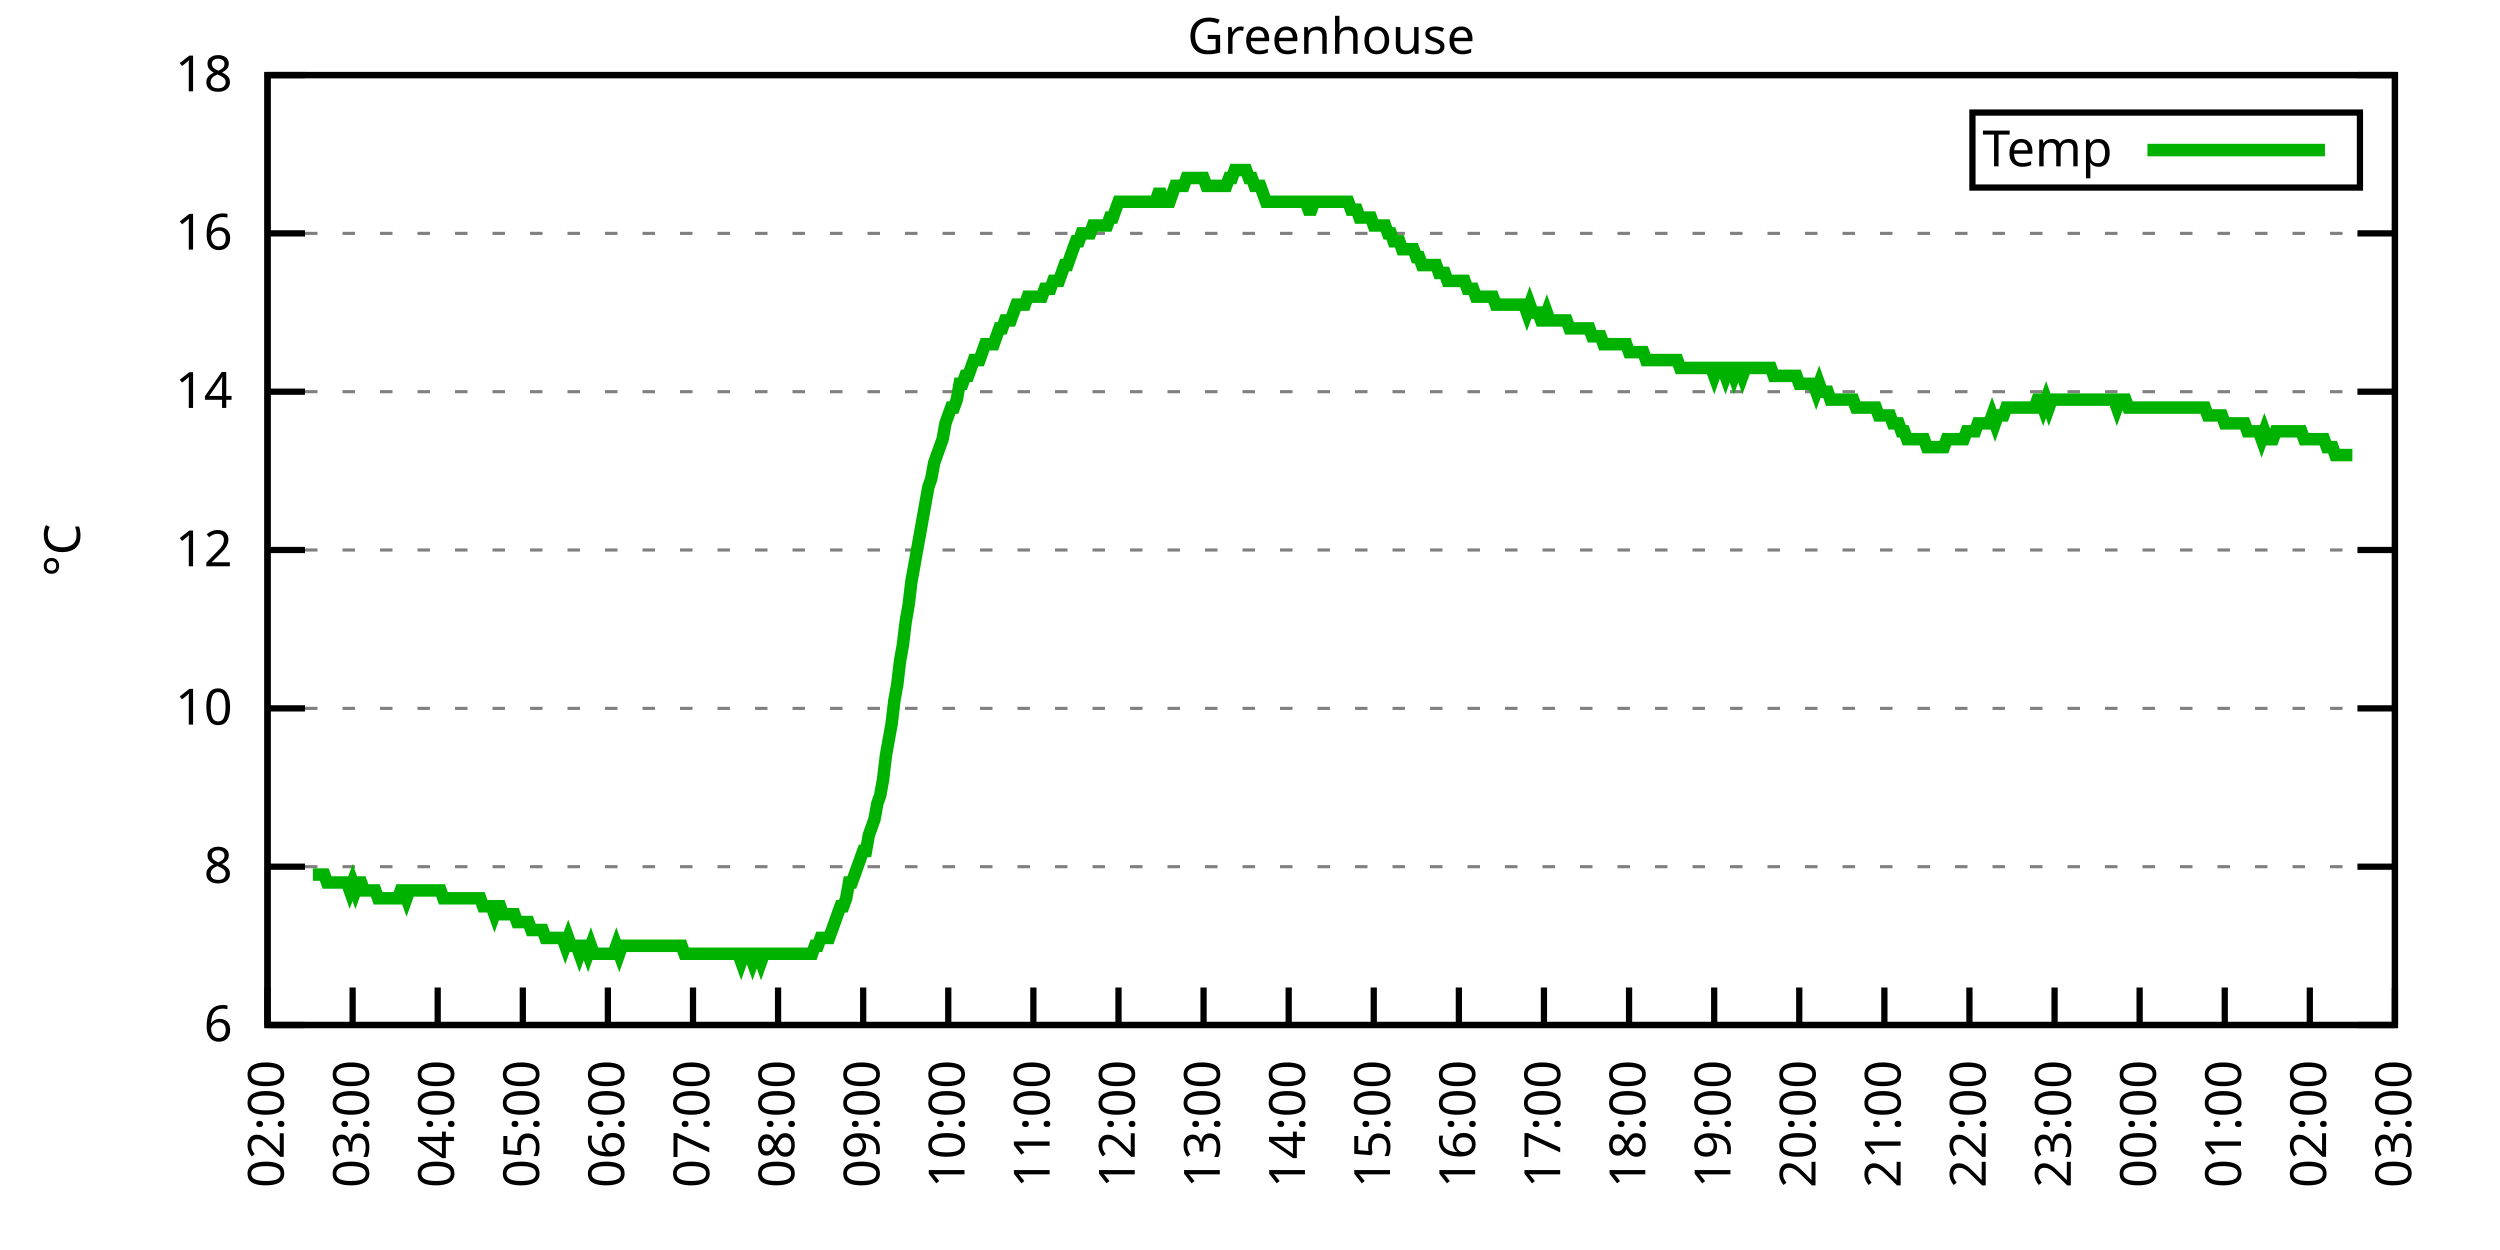
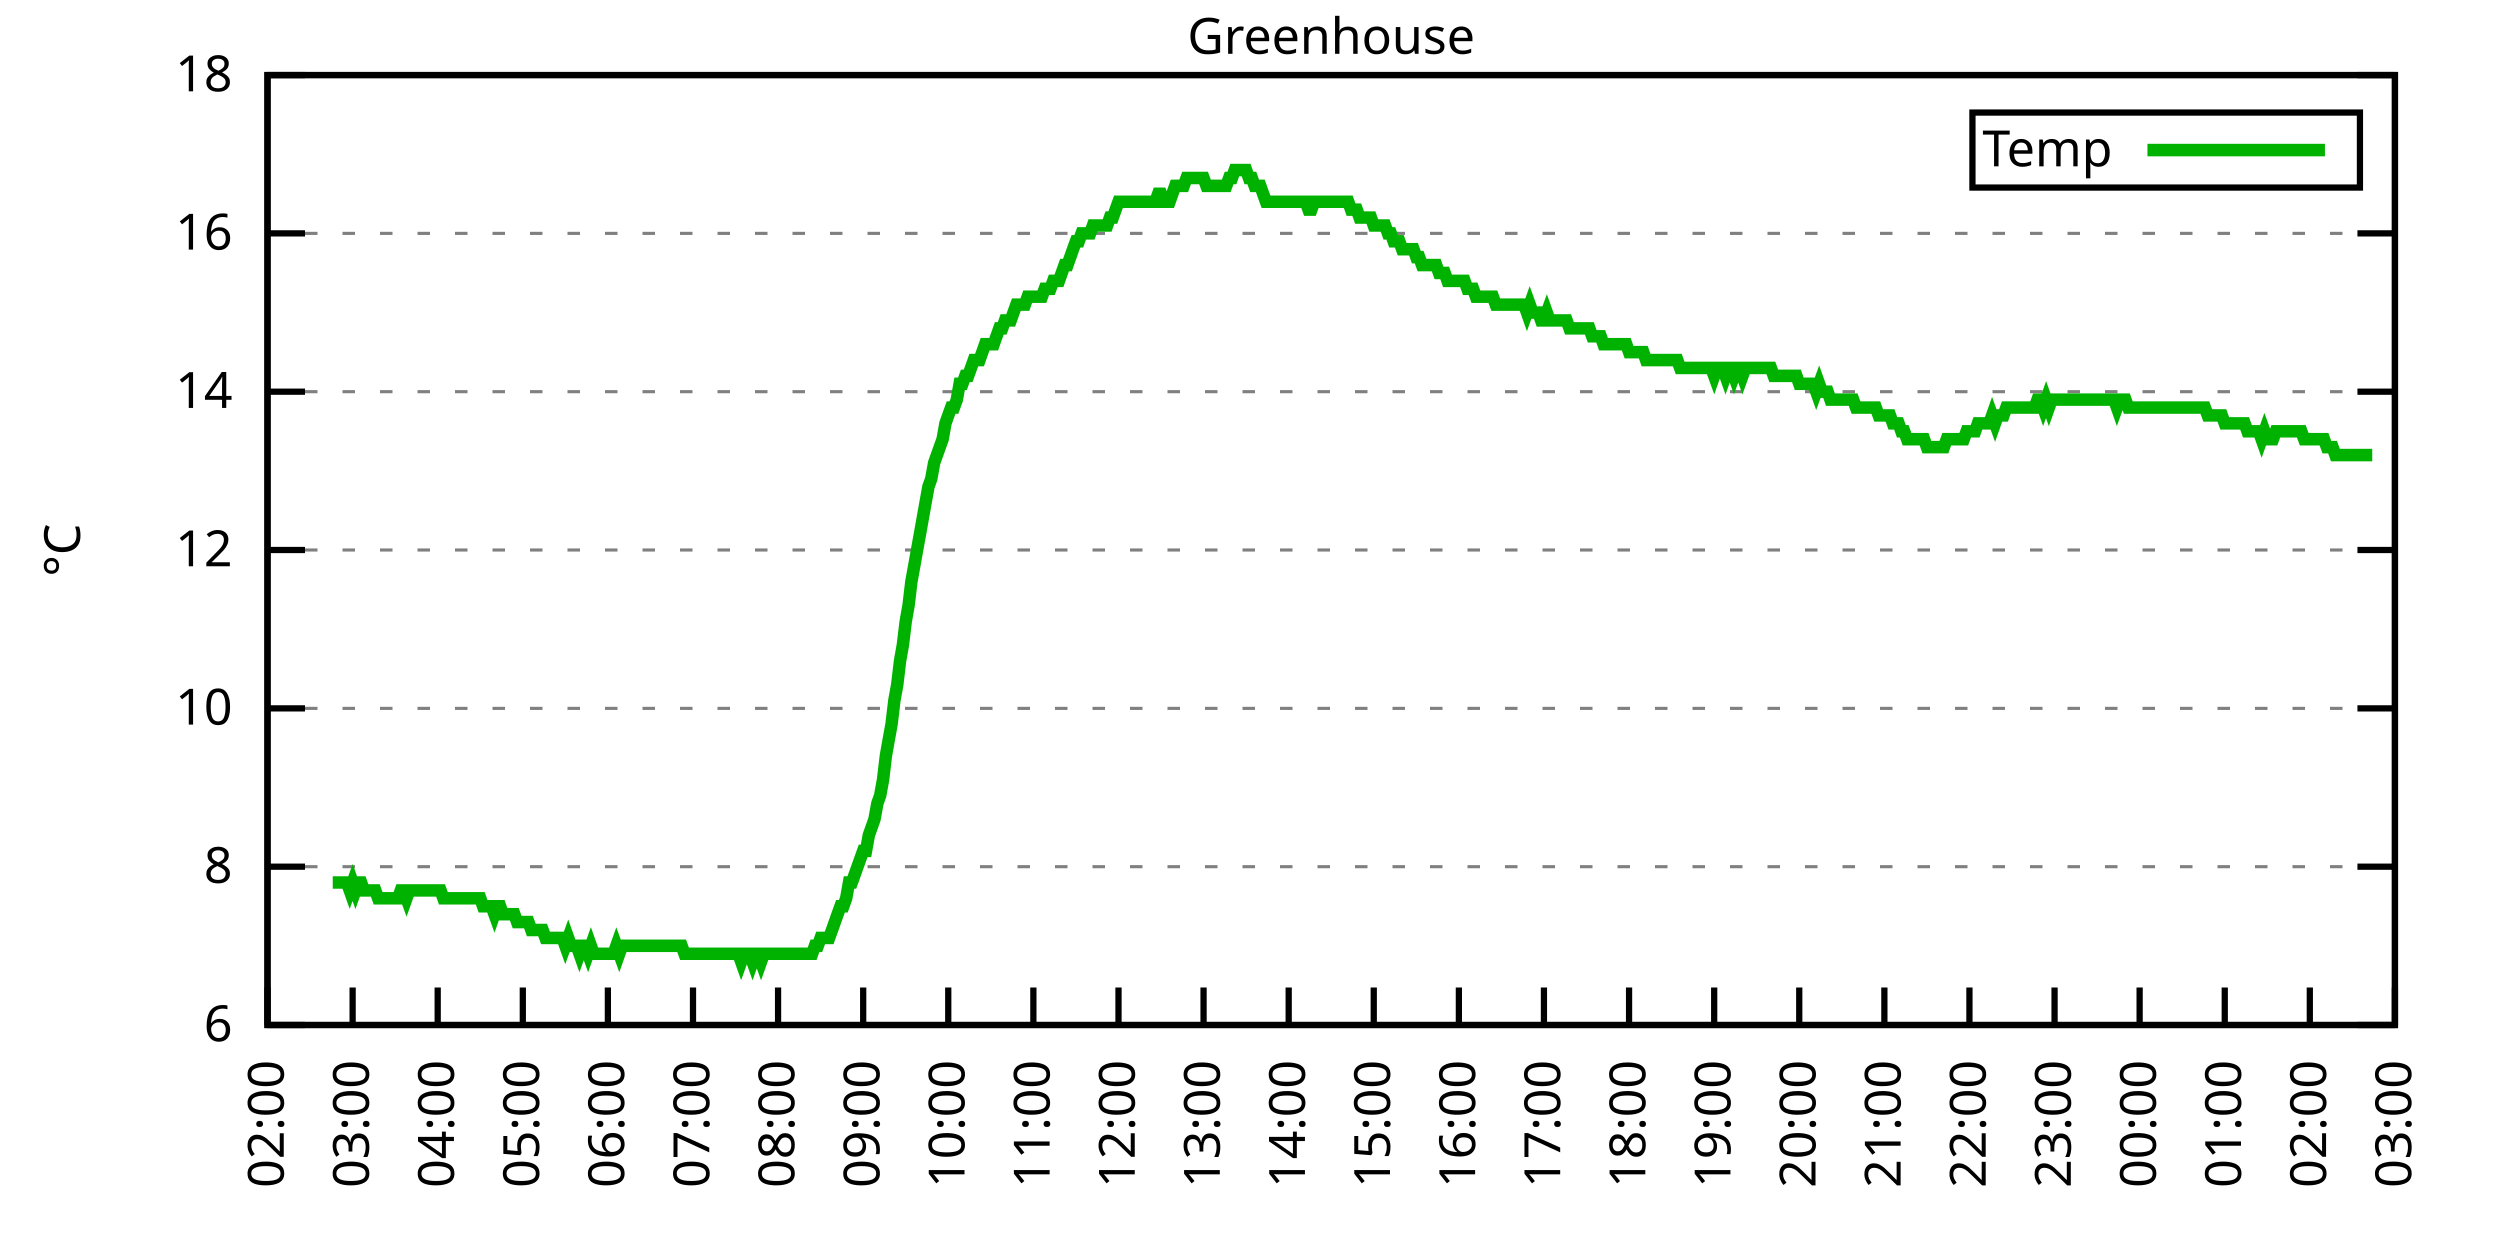
<svg xmlns="http://www.w3.org/2000/svg" xmlns:xlink="http://www.w3.org/1999/xlink" width="400" height="200" viewBox="0 0 400 200">
  <g id="gnuplot_canvas">
    <rect x="0" y="0" width="400" height="200" fill="none" />
    <defs>
      <circle id="gpDot" r="0.5" stroke-width="0.5" stroke="currentColor" />
      <path id="gpPt0" stroke-width="0.333" stroke="currentColor" d="M-1,0 h2 M0,-1 v2" />
      <path id="gpPt1" stroke-width="0.333" stroke="currentColor" d="M-1,-1 L1,1 M1,-1 L-1,1" />
      <path id="gpPt2" stroke-width="0.333" stroke="currentColor" d="M-1,0 L1,0 M0,-1 L0,1 M-1,-1 L1,1 M-1,1 L1,-1" />
      <rect id="gpPt3" stroke-width="0.333" stroke="currentColor" x="-1" y="-1" width="2" height="2" />
      <rect id="gpPt4" stroke-width="0.333" stroke="currentColor" fill="currentColor" x="-1" y="-1" width="2" height="2" />
      <circle id="gpPt5" stroke-width="0.333" stroke="currentColor" cx="0" cy="0" r="1" />
      <use xlink:href="#gpPt5" id="gpPt6" fill="currentColor" stroke="none" />
      <path id="gpPt7" stroke-width="0.333" stroke="currentColor" d="M0,-1.33 L-1.33,0.67 L1.33,0.67 z" />
      <use xlink:href="#gpPt7" id="gpPt8" fill="currentColor" stroke="none" />
      <use xlink:href="#gpPt7" id="gpPt9" stroke="currentColor" transform="rotate(180)" />
      <use xlink:href="#gpPt9" id="gpPt10" fill="currentColor" stroke="none" />
      <use xlink:href="#gpPt3" id="gpPt11" stroke="currentColor" transform="rotate(45)" />
      <use xlink:href="#gpPt11" id="gpPt12" fill="currentColor" stroke="none" />
      <path id="gpPt13" stroke-width="0.333" stroke="currentColor" d="M0,1.330 L1.265,0.411 L0.782,-1.067 L-0.782,-1.076 L-1.265,0.411 z" />
      <use xlink:href="#gpPt13" id="gpPt14" fill="currentColor" stroke="none" />
      <filter id="textbox" filterUnits="objectBoundingBox" x="0" y="0" height="1" width="1">
        <feFlood flood-color="white" flood-opacity="1" result="bgnd" />
        <feComposite in="SourceGraphic" in2="bgnd" operator="atop" />
      </filter>
      <filter id="greybox" filterUnits="objectBoundingBox" x="0" y="0" height="1" width="1">
        <feFlood flood-color="lightgrey" flood-opacity="1" result="grey" />
        <feComposite in="SourceGraphic" in2="grey" operator="atop" />
      </filter>
    </defs>
    <g fill="none" color="white" stroke="currentColor" stroke-width="1.00" stroke-linecap="butt" stroke-linejoin="miter">
</g>
    <g fill="none" color="black" stroke="currentColor" stroke-width="1.00" stroke-linecap="butt" stroke-linejoin="miter">
      <g stroke="none" shape-rendering="crispEdges">
        <polygon fill="rgb(255, 255, 255)" points="42.80,164.00 383.18,164.00 383.18,12.02 42.80,12.02 " />
      </g>
    </g>
    <g fill="none" color="black" stroke="currentColor" stroke-width="1.00" stroke-linecap="butt" stroke-linejoin="miter">
</g>
    <g fill="none" color="black" stroke="black" stroke-width="0.50" stroke-linecap="butt" stroke-linejoin="miter">
</g>
    <g fill="none" color="gray" stroke="currentColor" stroke-width="0.50" stroke-linecap="butt" stroke-linejoin="miter">
      <path stroke="gray" stroke-dasharray="2,4" class="gridline" d="M42.80,164.00 L383.19,164.00  " />
    </g>
    <g fill="none" color="gray" stroke="gray" stroke-width="1.00" stroke-linecap="butt" stroke-linejoin="miter">
</g>
    <g fill="none" color="black" stroke="currentColor" stroke-width="1.00" stroke-linecap="butt" stroke-linejoin="miter">
      <path stroke="black" d="M42.80,164.00 L48.80,164.00 M383.19,164.00 L377.19,164.00  " />
      <g transform="translate(37.20,166.60)" stroke="none" fill="black" font-family="Sans" font-size="8.00" text-anchor="end">
        <text>
          <tspan font-family="Sans"> 6</tspan>
        </text>
      </g>
    </g>
    <g fill="none" color="black" stroke="currentColor" stroke-width="1.00" stroke-linecap="butt" stroke-linejoin="miter">
</g>
    <g fill="none" color="black" stroke="black" stroke-width="0.50" stroke-linecap="butt" stroke-linejoin="miter">
</g>
    <g fill="none" color="gray" stroke="currentColor" stroke-width="0.50" stroke-linecap="butt" stroke-linejoin="miter">
      <path stroke="gray" stroke-dasharray="2,4" class="gridline" d="M42.80,138.67 L383.19,138.67  " />
    </g>
    <g fill="none" color="gray" stroke="gray" stroke-width="1.00" stroke-linecap="butt" stroke-linejoin="miter">
</g>
    <g fill="none" color="black" stroke="currentColor" stroke-width="1.00" stroke-linecap="butt" stroke-linejoin="miter">
      <path stroke="black" d="M42.80,138.67 L48.80,138.67 M383.19,138.67 L377.19,138.67  " />
      <g transform="translate(37.20,141.27)" stroke="none" fill="black" font-family="Sans" font-size="8.00" text-anchor="end">
        <text>
          <tspan font-family="Sans"> 8</tspan>
        </text>
      </g>
    </g>
    <g fill="none" color="black" stroke="currentColor" stroke-width="1.00" stroke-linecap="butt" stroke-linejoin="miter">
</g>
    <g fill="none" color="black" stroke="black" stroke-width="0.50" stroke-linecap="butt" stroke-linejoin="miter">
</g>
    <g fill="none" color="gray" stroke="currentColor" stroke-width="0.50" stroke-linecap="butt" stroke-linejoin="miter">
      <path stroke="gray" stroke-dasharray="2,4" class="gridline" d="M42.80,113.34 L383.19,113.34  " />
    </g>
    <g fill="none" color="gray" stroke="gray" stroke-width="1.00" stroke-linecap="butt" stroke-linejoin="miter">
</g>
    <g fill="none" color="black" stroke="currentColor" stroke-width="1.00" stroke-linecap="butt" stroke-linejoin="miter">
      <path stroke="black" d="M42.80,113.34 L48.80,113.34 M383.19,113.34 L377.19,113.34  " />
      <g transform="translate(37.20,115.94)" stroke="none" fill="black" font-family="Sans" font-size="8.00" text-anchor="end">
        <text>
          <tspan font-family="Sans"> 10</tspan>
        </text>
      </g>
    </g>
    <g fill="none" color="black" stroke="currentColor" stroke-width="1.00" stroke-linecap="butt" stroke-linejoin="miter">
</g>
    <g fill="none" color="black" stroke="black" stroke-width="0.50" stroke-linecap="butt" stroke-linejoin="miter">
</g>
    <g fill="none" color="gray" stroke="currentColor" stroke-width="0.50" stroke-linecap="butt" stroke-linejoin="miter">
      <path stroke="gray" stroke-dasharray="2,4" class="gridline" d="M42.80,88.00 L383.19,88.00  " />
    </g>
    <g fill="none" color="gray" stroke="gray" stroke-width="1.00" stroke-linecap="butt" stroke-linejoin="miter">
</g>
    <g fill="none" color="black" stroke="currentColor" stroke-width="1.00" stroke-linecap="butt" stroke-linejoin="miter">
      <path stroke="black" d="M42.80,88.00 L48.80,88.00 M383.19,88.00 L377.19,88.00  " />
      <g transform="translate(37.20,90.60)" stroke="none" fill="black" font-family="Sans" font-size="8.00" text-anchor="end">
        <text>
          <tspan font-family="Sans"> 12</tspan>
        </text>
      </g>
    </g>
    <g fill="none" color="black" stroke="currentColor" stroke-width="1.00" stroke-linecap="butt" stroke-linejoin="miter">
</g>
    <g fill="none" color="black" stroke="black" stroke-width="0.50" stroke-linecap="butt" stroke-linejoin="miter">
</g>
    <g fill="none" color="gray" stroke="currentColor" stroke-width="0.50" stroke-linecap="butt" stroke-linejoin="miter">
      <path stroke="gray" stroke-dasharray="2,4" class="gridline" d="M42.80,62.67 L383.19,62.67  " />
    </g>
    <g fill="none" color="gray" stroke="gray" stroke-width="1.00" stroke-linecap="butt" stroke-linejoin="miter">
</g>
    <g fill="none" color="black" stroke="currentColor" stroke-width="1.00" stroke-linecap="butt" stroke-linejoin="miter">
      <path stroke="black" d="M42.80,62.67 L48.80,62.67 M383.19,62.67 L377.19,62.67  " />
      <g transform="translate(37.20,65.27)" stroke="none" fill="black" font-family="Sans" font-size="8.00" text-anchor="end">
        <text>
          <tspan font-family="Sans"> 14</tspan>
        </text>
      </g>
    </g>
    <g fill="none" color="black" stroke="currentColor" stroke-width="1.00" stroke-linecap="butt" stroke-linejoin="miter">
</g>
    <g fill="none" color="black" stroke="black" stroke-width="0.50" stroke-linecap="butt" stroke-linejoin="miter">
</g>
    <g fill="none" color="gray" stroke="currentColor" stroke-width="0.50" stroke-linecap="butt" stroke-linejoin="miter">
      <path stroke="gray" stroke-dasharray="2,4" class="gridline" d="M42.80,37.34 L383.19,37.34  " />
    </g>
    <g fill="none" color="gray" stroke="gray" stroke-width="1.00" stroke-linecap="butt" stroke-linejoin="miter">
</g>
    <g fill="none" color="black" stroke="currentColor" stroke-width="1.00" stroke-linecap="butt" stroke-linejoin="miter">
      <path stroke="black" d="M42.80,37.34 L48.80,37.34 M383.19,37.34 L377.19,37.34  " />
      <g transform="translate(37.20,39.94)" stroke="none" fill="black" font-family="Sans" font-size="8.00" text-anchor="end">
        <text>
          <tspan font-family="Sans"> 16</tspan>
        </text>
      </g>
    </g>
    <g fill="none" color="black" stroke="currentColor" stroke-width="1.00" stroke-linecap="butt" stroke-linejoin="miter">
</g>
    <g fill="none" color="black" stroke="black" stroke-width="0.50" stroke-linecap="butt" stroke-linejoin="miter">
</g>
    <g fill="none" color="gray" stroke="currentColor" stroke-width="0.50" stroke-linecap="butt" stroke-linejoin="miter">
      <path stroke="gray" stroke-dasharray="2,4" class="gridline" d="M42.80,12.01 L383.19,12.01  " />
    </g>
    <g fill="none" color="gray" stroke="gray" stroke-width="1.00" stroke-linecap="butt" stroke-linejoin="miter">
</g>
    <g fill="none" color="black" stroke="currentColor" stroke-width="1.00" stroke-linecap="butt" stroke-linejoin="miter">
      <path stroke="black" d="M42.80,12.01 L48.80,12.01 M383.19,12.01 L377.19,12.01  " />
      <g transform="translate(37.20,14.61)" stroke="none" fill="black" font-family="Sans" font-size="8.00" text-anchor="end">
        <text>
          <tspan font-family="Sans"> 18</tspan>
        </text>
      </g>
    </g>
    <g fill="none" color="black" stroke="currentColor" stroke-width="1.00" stroke-linecap="butt" stroke-linejoin="miter">
      <path stroke="black" d="M42.80,164.00 L42.80,158.00  " />
      <g transform="translate(45.40,169.60) rotate(270.00)" stroke="none" fill="black" font-family="Sans" font-size="8.00" text-anchor="end">
        <text>
          <tspan font-family="Sans">02:00</tspan>
        </text>
      </g>
    </g>
    <g fill="none" color="black" stroke="currentColor" stroke-width="1.00" stroke-linecap="butt" stroke-linejoin="miter">
      <path stroke="black" d="M56.42,164.00 L56.42,158.00  " />
      <g transform="translate(59.02,169.60) rotate(270.00)" stroke="none" fill="black" font-family="Sans" font-size="8.00" text-anchor="end">
        <text>
          <tspan font-family="Sans">03:00</tspan>
        </text>
      </g>
    </g>
    <g fill="none" color="black" stroke="currentColor" stroke-width="1.00" stroke-linecap="butt" stroke-linejoin="miter">
      <path stroke="black" d="M70.03,164.00 L70.03,158.00  " />
      <g transform="translate(72.63,169.60) rotate(270.00)" stroke="none" fill="black" font-family="Sans" font-size="8.00" text-anchor="end">
        <text>
          <tspan font-family="Sans">04:00</tspan>
        </text>
      </g>
    </g>
    <g fill="none" color="black" stroke="currentColor" stroke-width="1.00" stroke-linecap="butt" stroke-linejoin="miter">
      <path stroke="black" d="M83.65,164.00 L83.65,158.00  " />
      <g transform="translate(86.25,169.60) rotate(270.00)" stroke="none" fill="black" font-family="Sans" font-size="8.00" text-anchor="end">
        <text>
          <tspan font-family="Sans">05:00</tspan>
        </text>
      </g>
    </g>
    <g fill="none" color="black" stroke="currentColor" stroke-width="1.00" stroke-linecap="butt" stroke-linejoin="miter">
      <path stroke="black" d="M97.26,164.00 L97.26,158.00  " />
      <g transform="translate(99.86,169.60) rotate(270.00)" stroke="none" fill="black" font-family="Sans" font-size="8.00" text-anchor="end">
        <text>
          <tspan font-family="Sans">06:00</tspan>
        </text>
      </g>
    </g>
    <g fill="none" color="black" stroke="currentColor" stroke-width="1.00" stroke-linecap="butt" stroke-linejoin="miter">
      <path stroke="black" d="M110.88,164.00 L110.88,158.00  " />
      <g transform="translate(113.48,169.60) rotate(270.00)" stroke="none" fill="black" font-family="Sans" font-size="8.00" text-anchor="end">
        <text>
          <tspan font-family="Sans">07:00</tspan>
        </text>
      </g>
    </g>
    <g fill="none" color="black" stroke="currentColor" stroke-width="1.00" stroke-linecap="butt" stroke-linejoin="miter">
      <path stroke="black" d="M124.49,164.00 L124.49,158.00  " />
      <g transform="translate(127.09,169.60) rotate(270.00)" stroke="none" fill="black" font-family="Sans" font-size="8.00" text-anchor="end">
        <text>
          <tspan font-family="Sans">08:00</tspan>
        </text>
      </g>
    </g>
    <g fill="none" color="black" stroke="currentColor" stroke-width="1.00" stroke-linecap="butt" stroke-linejoin="miter">
      <path stroke="black" d="M138.11,164.00 L138.11,158.00  " />
      <g transform="translate(140.71,169.60) rotate(270.00)" stroke="none" fill="black" font-family="Sans" font-size="8.00" text-anchor="end">
        <text>
          <tspan font-family="Sans">09:00</tspan>
        </text>
      </g>
    </g>
    <g fill="none" color="black" stroke="currentColor" stroke-width="1.00" stroke-linecap="butt" stroke-linejoin="miter">
      <path stroke="black" d="M151.72,164.00 L151.72,158.00  " />
      <g transform="translate(154.32,169.60) rotate(270.00)" stroke="none" fill="black" font-family="Sans" font-size="8.00" text-anchor="end">
        <text>
          <tspan font-family="Sans">10:00</tspan>
        </text>
      </g>
    </g>
    <g fill="none" color="black" stroke="currentColor" stroke-width="1.00" stroke-linecap="butt" stroke-linejoin="miter">
      <path stroke="black" d="M165.34,164.00 L165.34,158.00  " />
      <g transform="translate(167.94,169.60) rotate(270.00)" stroke="none" fill="black" font-family="Sans" font-size="8.00" text-anchor="end">
        <text>
          <tspan font-family="Sans">11:00</tspan>
        </text>
      </g>
    </g>
    <g fill="none" color="black" stroke="currentColor" stroke-width="1.00" stroke-linecap="butt" stroke-linejoin="miter">
      <path stroke="black" d="M178.96,164.00 L178.96,158.00  " />
      <g transform="translate(181.56,169.60) rotate(270.00)" stroke="none" fill="black" font-family="Sans" font-size="8.00" text-anchor="end">
        <text>
          <tspan font-family="Sans">12:00</tspan>
        </text>
      </g>
    </g>
    <g fill="none" color="black" stroke="currentColor" stroke-width="1.00" stroke-linecap="butt" stroke-linejoin="miter">
      <path stroke="black" d="M192.57,164.00 L192.57,158.00  " />
      <g transform="translate(195.17,169.60) rotate(270.00)" stroke="none" fill="black" font-family="Sans" font-size="8.00" text-anchor="end">
        <text>
          <tspan font-family="Sans">13:00</tspan>
        </text>
      </g>
    </g>
    <g fill="none" color="black" stroke="currentColor" stroke-width="1.00" stroke-linecap="butt" stroke-linejoin="miter">
      <path stroke="black" d="M206.19,164.00 L206.19,158.00  " />
      <g transform="translate(208.79,169.60) rotate(270.00)" stroke="none" fill="black" font-family="Sans" font-size="8.00" text-anchor="end">
        <text>
          <tspan font-family="Sans">14:00</tspan>
        </text>
      </g>
    </g>
    <g fill="none" color="black" stroke="currentColor" stroke-width="1.00" stroke-linecap="butt" stroke-linejoin="miter">
      <path stroke="black" d="M219.80,164.00 L219.80,158.00  " />
      <g transform="translate(222.40,169.60) rotate(270.00)" stroke="none" fill="black" font-family="Sans" font-size="8.00" text-anchor="end">
        <text>
          <tspan font-family="Sans">15:00</tspan>
        </text>
      </g>
    </g>
    <g fill="none" color="black" stroke="currentColor" stroke-width="1.00" stroke-linecap="butt" stroke-linejoin="miter">
      <path stroke="black" d="M233.42,164.00 L233.42,158.00  " />
      <g transform="translate(236.02,169.60) rotate(270.00)" stroke="none" fill="black" font-family="Sans" font-size="8.00" text-anchor="end">
        <text>
          <tspan font-family="Sans">16:00</tspan>
        </text>
      </g>
    </g>
    <g fill="none" color="black" stroke="currentColor" stroke-width="1.00" stroke-linecap="butt" stroke-linejoin="miter">
      <path stroke="black" d="M247.03,164.00 L247.03,158.00  " />
      <g transform="translate(249.63,169.60) rotate(270.00)" stroke="none" fill="black" font-family="Sans" font-size="8.00" text-anchor="end">
        <text>
          <tspan font-family="Sans">17:00</tspan>
        </text>
      </g>
    </g>
    <g fill="none" color="black" stroke="currentColor" stroke-width="1.00" stroke-linecap="butt" stroke-linejoin="miter">
      <path stroke="black" d="M260.65,164.00 L260.65,158.00  " />
      <g transform="translate(263.25,169.60) rotate(270.00)" stroke="none" fill="black" font-family="Sans" font-size="8.00" text-anchor="end">
        <text>
          <tspan font-family="Sans">18:00</tspan>
        </text>
      </g>
    </g>
    <g fill="none" color="black" stroke="currentColor" stroke-width="1.00" stroke-linecap="butt" stroke-linejoin="miter">
      <path stroke="black" d="M274.27,164.00 L274.27,158.00  " />
      <g transform="translate(276.87,169.60) rotate(270.00)" stroke="none" fill="black" font-family="Sans" font-size="8.00" text-anchor="end">
        <text>
          <tspan font-family="Sans">19:00</tspan>
        </text>
      </g>
    </g>
    <g fill="none" color="black" stroke="currentColor" stroke-width="1.00" stroke-linecap="butt" stroke-linejoin="miter">
      <path stroke="black" d="M287.88,164.00 L287.88,158.00  " />
      <g transform="translate(290.48,169.60) rotate(270.00)" stroke="none" fill="black" font-family="Sans" font-size="8.00" text-anchor="end">
        <text>
          <tspan font-family="Sans">20:00</tspan>
        </text>
      </g>
    </g>
    <g fill="none" color="black" stroke="currentColor" stroke-width="1.00" stroke-linecap="butt" stroke-linejoin="miter">
      <path stroke="black" d="M301.50,164.00 L301.50,158.00  " />
      <g transform="translate(304.10,169.60) rotate(270.00)" stroke="none" fill="black" font-family="Sans" font-size="8.00" text-anchor="end">
        <text>
          <tspan font-family="Sans">21:00</tspan>
        </text>
      </g>
    </g>
    <g fill="none" color="black" stroke="currentColor" stroke-width="1.00" stroke-linecap="butt" stroke-linejoin="miter">
      <path stroke="black" d="M315.11,164.00 L315.11,158.00  " />
      <g transform="translate(317.71,169.60) rotate(270.00)" stroke="none" fill="black" font-family="Sans" font-size="8.00" text-anchor="end">
        <text>
          <tspan font-family="Sans">22:00</tspan>
        </text>
      </g>
    </g>
    <g fill="none" color="black" stroke="currentColor" stroke-width="1.00" stroke-linecap="butt" stroke-linejoin="miter">
      <path stroke="black" d="M328.73,164.00 L328.73,158.00  " />
      <g transform="translate(331.33,169.60) rotate(270.00)" stroke="none" fill="black" font-family="Sans" font-size="8.00" text-anchor="end">
        <text>
          <tspan font-family="Sans">23:00</tspan>
        </text>
      </g>
    </g>
    <g fill="none" color="black" stroke="currentColor" stroke-width="1.00" stroke-linecap="butt" stroke-linejoin="miter">
      <path stroke="black" d="M342.34,164.00 L342.34,158.00  " />
      <g transform="translate(344.94,169.60) rotate(270.00)" stroke="none" fill="black" font-family="Sans" font-size="8.00" text-anchor="end">
        <text>
          <tspan font-family="Sans">00:00</tspan>
        </text>
      </g>
    </g>
    <g fill="none" color="black" stroke="currentColor" stroke-width="1.00" stroke-linecap="butt" stroke-linejoin="miter">
      <path stroke="black" d="M355.96,164.00 L355.96,158.00  " />
      <g transform="translate(358.56,169.60) rotate(270.00)" stroke="none" fill="black" font-family="Sans" font-size="8.00" text-anchor="end">
        <text>
          <tspan font-family="Sans">01:00</tspan>
        </text>
      </g>
    </g>
    <g fill="none" color="black" stroke="currentColor" stroke-width="1.00" stroke-linecap="butt" stroke-linejoin="miter">
      <path stroke="black" d="M369.57,164.00 L369.57,158.00  " />
      <g transform="translate(372.17,169.60) rotate(270.00)" stroke="none" fill="black" font-family="Sans" font-size="8.00" text-anchor="end">
        <text>
          <tspan font-family="Sans">02:00</tspan>
        </text>
      </g>
    </g>
    <g fill="none" color="black" stroke="currentColor" stroke-width="1.00" stroke-linecap="butt" stroke-linejoin="miter">
      <path stroke="black" d="M383.19,164.00 L383.19,158.00  " />
      <g transform="translate(385.79,169.60) rotate(270.00)" stroke="none" fill="black" font-family="Sans" font-size="8.00" text-anchor="end">
        <text>
          <tspan font-family="Sans">03:00</tspan>
        </text>
      </g>
    </g>
    <g fill="none" color="black" stroke="currentColor" stroke-width="1.00" stroke-linecap="butt" stroke-linejoin="miter">
</g>
    <g fill="none" color="black" stroke="currentColor" stroke-width="1.00" stroke-linecap="butt" stroke-linejoin="miter">
      <path stroke="black" d="M42.80,12.01 L42.80,164.00 L383.19,164.00 L383.19,12.01 L42.80,12.01 Z  " />
    </g>
    <g fill="none" color="black" stroke="currentColor" stroke-width="1.00" stroke-linecap="butt" stroke-linejoin="miter">
</g>
    <g fill="none" color="black" stroke="currentColor" stroke-width="1.00" stroke-linecap="butt" stroke-linejoin="miter">
      <path stroke="black" d="M315.59,30.01 L315.59,18.01 L377.59,18.01 L377.59,30.01 L315.59,30.01 Z  " />
    </g>
    <g id="Greenhouse_plot_1">
      <g fill="none" color="white" stroke="black" stroke-width="2.00" stroke-linecap="butt" stroke-linejoin="miter">
</g>
      <g fill="none" color="black" stroke="currentColor" stroke-width="2.00" stroke-linecap="butt" stroke-linejoin="miter">
        <g transform="translate(337.99,26.61)" stroke="none" fill="black" font-family="Sans" font-size="8.00" text-anchor="end">
          <text>
            <tspan font-family="Sans">Temp</tspan>
          </text>
        </g>
      </g>
      <g fill="none" color="black" stroke="currentColor" stroke-width="2.00" stroke-linecap="butt" stroke-linejoin="miter">
-         <path stroke="rgb(  0, 178,   0)" d="M343.59,24.01 L371.99,24.01 M50.06,139.93 L50.52,139.93 L50.97,139.93 L51.42,139.93 L51.88,139.93 L52.33,141.20   L52.78,141.20 L53.24,141.20 L53.69,141.20 L54.15,141.20 L54.60,141.20 L55.05,141.20 L55.51,141.20 L55.96,142.47   L56.42,141.20 L56.87,142.47 L57.32,141.20 L57.78,141.20 L58.23,142.47 L58.68,142.47 L59.14,142.47 L59.59,142.47   L60.05,142.47 L60.50,143.73 L60.95,143.73 L61.41,143.73 L61.86,143.73 L62.32,143.73 L62.77,143.73 L63.22,143.73   L63.68,143.73 L64.13,142.47 L64.58,142.47 L65.04,143.73 L65.49,142.47 L65.95,142.47 L66.40,142.47 L66.85,142.47   L67.31,142.47 L67.76,142.47 L68.22,142.47 L68.67,142.47 L69.12,142.47 L69.58,142.47 L70.03,142.47 L70.49,142.47   L70.94,143.73 L71.39,143.73 L71.85,143.73 L72.30,143.73 L72.75,143.73 L73.21,143.73 L73.66,143.73 L74.12,143.73   L74.57,143.73 L75.02,143.73 L75.48,143.73 L75.93,143.73 L76.39,143.73 L76.84,143.73 L77.29,145.00 L77.75,145.00   L78.20,145.00 L78.65,145.00 L79.11,146.27 L79.56,145.00 L80.02,145.00 L80.47,146.27 L80.92,146.27 L81.38,146.27   L81.83,146.27 L82.29,146.27 L82.74,147.53 L83.19,147.53 L83.65,147.53 L84.10,147.53 L84.55,147.53 L85.01,148.80   L85.46,148.80 L85.92,148.80 L86.37,148.80 L86.82,148.80 L87.28,150.07 L87.73,150.07 L88.19,150.07 L88.64,150.07   L89.09,150.07 L89.55,150.07 L90.00,150.07 L90.45,151.33 L90.91,150.07 L91.36,151.33 L91.82,151.33 L92.27,151.33   L92.72,152.60 L93.18,151.33 L93.63,151.33 L94.09,152.60 L94.54,151.33 L94.99,152.60 L95.45,152.60 L95.90,152.60   L96.35,152.60 L96.81,152.60 L97.26,152.60 L97.72,152.60 L98.17,152.60 L98.62,151.33 L99.08,152.60 L99.53,151.33   L99.99,151.33 L100.44,151.33 L100.89,151.33 L101.35,151.33 L101.80,151.33 L102.25,151.33 L102.71,151.33 L103.16,151.33   L103.62,151.33 L104.07,151.33 L104.52,151.33 L104.98,151.33 L105.43,151.33 L105.89,151.33 L106.34,151.33 L106.79,151.33   L107.25,151.33 L107.70,151.33 L108.15,151.33 L108.61,151.33 L109.06,151.33 L109.52,152.60 L109.97,152.60 L110.42,152.60   L110.88,152.60 L111.33,152.60 L111.79,152.60 L112.24,152.60 L112.69,152.60 L113.15,152.60 L113.60,152.60 L114.05,152.60   L114.51,152.60 L114.96,152.60 L115.42,152.60 L115.87,152.60 L116.32,152.60 L116.78,152.60 L117.23,152.60 L117.69,152.60   L118.14,152.60 L118.59,153.87 L119.05,152.60 L119.50,152.60 L119.96,152.60 L120.41,153.87 L120.86,152.60 L121.32,152.60   L121.77,153.87 L122.22,152.60 L122.68,152.60 L123.13,152.60 L123.59,152.60 L124.04,152.60 L124.49,152.60 L124.95,152.60   L125.40,152.60 L125.86,152.60 L126.31,152.60 L126.76,152.60 L127.22,152.60 L127.67,152.60 L128.12,152.60 L128.58,152.60   L129.03,152.60 L129.49,152.60 L129.94,152.60 L130.39,151.33 L130.85,151.33 L131.30,150.07 L131.76,150.07 L132.21,150.07   L132.66,150.07 L133.12,148.80 L133.57,147.53 L134.02,146.27 L134.48,145.00 L134.93,145.00 L135.39,143.73 L135.84,141.20   L136.29,141.20 L136.75,139.93 L137.20,138.67 L137.66,137.40 L138.11,136.14 L138.56,136.14 L139.02,133.60 L139.47,132.34   L139.92,131.07 L140.38,128.54 L140.83,127.27 L141.29,124.74 L141.74,120.94 L142.19,118.40 L142.65,115.87 L143.10,112.07   L143.56,109.54 L144.01,105.74 L144.46,103.20 L144.92,99.40 L145.37,96.87 L145.82,93.07 L146.28,90.54 L146.73,88.00   L147.19,85.47 L147.64,82.94 L148.09,80.41 L148.55,77.87 L149.00,76.61 L149.46,74.07 L149.91,72.81 L150.36,71.54   L150.82,70.27 L151.27,67.74 L151.72,66.47 L152.18,65.21 L152.63,65.21 L153.09,63.94 L153.54,61.41 L153.99,61.41   L154.45,60.14 L154.90,60.14 L155.36,58.87 L155.81,57.61 L156.26,57.61 L156.72,57.61 L157.17,56.34 L157.62,55.07   L158.08,55.07 L158.53,55.07 L158.99,55.07 L159.44,53.81 L159.89,52.54 L160.35,52.54 L160.80,51.27 L161.26,51.27   L161.71,51.27 L162.16,50.01 L162.62,48.74 L163.07,48.74 L163.52,48.74 L163.98,48.74 L164.43,47.47 L164.89,47.47   L165.34,47.47 L165.79,47.47 L166.25,47.47 L166.70,47.47 L167.16,46.21 L167.61,46.21 L168.06,46.21 L168.52,44.94   L168.97,44.94 L169.43,44.94 L169.88,43.67 L170.33,42.41 L170.79,42.41 L171.24,41.14 L171.69,39.87 L172.15,38.61   L172.60,38.61 L173.06,37.34 L173.51,37.34 L173.96,37.34 L174.42,37.34 L174.87,36.08 L175.33,36.08 L175.78,36.08   L176.23,36.08 L176.69,36.08 L177.14,36.08 L177.59,34.81 L178.05,34.81 L178.50,33.54 L178.96,32.28 L179.41,32.28   L179.86,32.28 L180.32,32.28 L180.77,32.28 L181.23,32.28 L181.68,32.28 L182.13,32.28 L182.59,32.28 L183.04,32.28   L183.49,32.28 L183.95,32.28 L184.40,32.28 L184.86,32.28 L185.31,31.01 L185.76,31.01 L186.22,32.28 L186.67,32.28   L187.13,32.28 L187.58,31.01 L188.03,29.74 L188.49,29.74 L188.94,29.74 L189.39,29.74 L189.85,28.48 L190.30,28.48   L190.76,28.48 L191.21,28.48 L191.66,28.48 L192.12,28.48 L192.57,28.48 L193.03,29.74 L193.48,29.74 L193.93,29.74   L194.39,29.74 L194.84,29.74 L195.29,29.74 L195.75,29.74 L196.20,29.74 L196.66,28.48 L197.11,28.48 L197.56,27.21   L198.02,27.21 L198.47,27.21 L198.93,27.21 L199.38,27.21 L199.83,28.48 L200.29,28.48 L200.74,29.74 L201.19,29.74   L201.65,29.74 L202.10,31.01 L202.56,32.28 L203.01,32.28 L203.46,32.28 L203.92,32.28 L204.37,32.28 L204.83,32.28   L205.28,32.28 L205.73,32.28 L206.19,32.28 L206.64,32.28 L207.09,32.28 L207.55,32.28 L208.00,32.28 L208.46,32.28   L208.91,32.28 L209.36,33.54 L209.82,33.54 L210.27,32.28 L210.73,32.28 L211.18,32.28 L211.63,32.28 L212.09,32.28   L212.54,32.28 L213.00,32.28 L213.45,32.28 L213.90,32.28 L214.36,32.28 L214.81,32.28 L215.26,32.28 L215.72,32.28   L216.17,33.54 L216.63,33.54 L217.08,33.54 L217.53,34.81 L217.99,34.81 L218.44,34.81 L218.90,34.81 L219.35,34.81   L219.80,36.08 L220.26,36.08 L220.71,36.08 L221.16,36.08 L221.62,36.08 L222.07,37.34 L222.53,37.34 L222.98,38.61   L223.43,38.61 L223.89,38.61 L224.34,39.87 L224.80,39.87 L225.25,39.87 L225.70,39.87 L226.16,39.87 L226.61,41.14   L227.06,41.14 L227.52,42.41 L227.97,42.41 L228.43,42.41 L228.88,42.41 L229.33,42.41 L229.79,42.41 L230.24,43.67   L230.70,43.67 L231.15,43.67 L231.60,44.94 L232.06,44.94 L232.51,44.94 L232.96,44.94 L233.42,44.94 L233.87,44.94   L234.33,44.94 L234.78,46.21 L235.23,46.21 L235.69,46.21 L236.14,47.47 L236.60,47.47 L237.05,47.47 L237.50,47.47   L237.96,47.47 L238.41,47.47 L238.86,47.47 L239.32,48.74 L239.77,48.74 L240.23,48.74 L240.68,48.74 L241.13,48.74   L241.59,48.74 L242.04,48.74 L242.50,48.74 L242.95,48.74 L243.40,48.74 L243.86,48.74 L244.31,50.01 L244.76,48.74   L245.22,50.01 L245.67,50.01 L246.13,50.01 L246.58,51.27 L247.03,51.27 L247.49,50.01 L247.94,51.27 L248.40,51.27   L248.85,51.27 L249.30,51.27 L249.76,51.27 L250.21,51.27 L250.66,51.27 L251.12,52.54 L251.57,52.54 L252.03,52.54   L252.48,52.54 L252.93,52.54 L253.39,52.54 L253.84,52.54 L254.30,52.54 L254.75,53.81 L255.20,53.81 L255.66,53.81   L256.11,53.81 L256.56,55.07 L257.02,55.07 L257.47,55.07 L257.93,55.07 L258.38,55.07 L258.83,55.07 L259.29,55.07   L259.74,55.07 L260.20,55.07 L260.65,56.34 L261.10,56.34 L261.56,56.34 L262.01,56.34 L262.47,56.34 L262.92,56.34   L263.37,57.61 L263.83,57.61 L264.28,57.61 L264.73,57.61 L265.19,57.61 L265.64,57.61 L266.10,57.61 L266.55,57.61   L267.00,57.61 L267.46,57.61 L267.91,57.61 L268.37,57.61 L268.82,58.87 L269.27,58.87 L269.73,58.87 L270.18,58.87   L270.63,58.87 L271.09,58.87 L271.54,58.87 L272.00,58.87 L272.45,58.87 L272.90,58.87 L273.36,58.87 L273.81,58.87   L274.27,60.14 L274.72,58.87 L275.17,58.87 L275.63,58.87 L276.08,60.14 L276.53,58.87 L276.99,58.87 L277.44,60.14   L277.90,58.87 L278.35,58.87 L278.80,60.14 L279.26,58.87 L279.71,58.87 L280.17,58.87 L280.62,58.87 L281.07,58.87   L281.53,58.87 L281.98,58.87 L282.43,58.87 L282.89,58.87 L283.34,58.87 L283.80,60.14 L284.25,60.14 L284.70,60.14   L285.16,60.14 L285.61,60.14 L286.07,60.14 L286.52,60.14 L286.97,60.14 L287.43,60.14 L287.88,61.41 L288.33,61.41   L288.79,61.41 L289.24,61.41 L289.70,61.41 L290.15,61.41 L290.60,62.67 L291.06,61.41 L291.51,62.67 L291.97,62.67   L292.42,62.67 L292.87,63.94 L293.33,63.94 L293.78,63.94 L294.23,63.94 L294.69,63.94 L295.14,63.94 L295.60,63.94   L296.05,63.94 L296.50,63.94 L296.96,65.21 L297.41,65.21 L297.87,65.21 L298.32,65.21 L298.77,65.21 L299.23,65.21   L299.68,65.21 L300.13,65.21 L300.59,66.47 L301.04,66.47 L301.50,66.47 L301.95,66.47 L302.40,66.47 L302.86,67.74   L303.31,67.74 L303.77,67.74 L304.22,69.01 L304.67,69.01 L305.13,70.27 L305.58,70.27 L306.03,70.27 L306.49,70.27   L306.94,70.27 L307.40,70.27 L307.85,70.27 L308.30,71.54 L308.76,71.54 L309.21,71.54 L309.67,71.54 L310.12,71.54   L310.57,71.54 L311.03,71.54 L311.48,70.27 L311.94,70.27 L312.39,70.27 L312.84,70.27 L313.30,70.27 L313.75,70.27   L314.20,70.27 L314.66,69.01 L315.11,69.01 L315.57,69.01 L316.02,69.01 L316.47,67.74 L316.93,67.74 L317.38,67.74   L317.84,67.74 L318.29,67.74 L318.74,66.47 L319.20,67.74 L319.65,66.47 L320.10,66.47 L320.56,66.47 L321.01,65.21   L321.47,65.21 L321.92,65.21 L322.37,65.21 L322.83,65.21 L323.28,65.21 L323.74,65.21 L324.19,65.21 L324.64,65.21   L325.10,65.21 L325.55,65.21 L326.00,63.94 L326.46,63.94 L326.91,65.21 L327.37,63.94 L327.82,65.21 L328.27,63.94   L328.73,63.94 L329.18,63.94 L329.64,63.94 L330.09,63.94 L330.54,63.94 L331.00,63.94 L331.45,63.94 L331.90,63.94   L332.36,63.94 L332.81,63.94 L333.27,63.94 L333.72,63.94 L334.17,63.94 L334.63,63.94 L335.08,63.94 L335.54,63.94   L335.99,63.94 L336.44,63.94 L336.90,63.94 L337.35,63.94 L337.80,63.94 L338.26,63.94 L338.71,65.21 L339.17,63.94   L339.62,63.94 L340.07,63.94 L340.53,65.21 L340.98,65.21 L341.44,65.21 L341.89,65.21 L342.34,65.21 L342.80,65.21   L343.25,65.21 L343.70,65.21 L344.16,65.21 L344.61,65.21 L345.07,65.21 L345.52,65.21 L345.97,65.21 L346.43,65.21   L346.88,65.21 L347.34,65.21 L347.79,65.21 L348.24,65.21 L348.70,65.21 L349.15,65.21 L349.60,65.21 L350.06,65.21   L350.51,65.21 L350.97,65.21 L351.42,65.21 L351.87,65.21 L352.33,65.21 L352.78,65.21 L353.24,66.47 L353.69,66.47   L354.14,66.47 L354.60,66.47 L355.05,66.47 L355.50,66.47 L355.96,67.74 L356.41,67.74 L356.87,67.74 L357.32,67.74   L357.77,67.74 L358.23,67.74 L358.68,67.74 L359.14,67.74 L359.59,69.01 L360.04,69.01 L360.50,69.01 L360.95,69.01   L361.41,69.01 L361.86,70.27 L362.31,69.01 L362.77,70.27 L363.22,70.27 L363.67,70.27 L364.13,69.01 L364.58,69.01   L365.04,69.01 L365.49,69.01 L365.94,69.01 L366.40,69.01 L366.85,69.01 L367.31,69.01 L367.76,69.01 L368.21,69.01   L368.67,70.27 L369.12,70.27 L369.57,70.27 L370.03,70.27 L370.48,70.27 L370.94,70.27 L371.39,70.27 L371.84,70.27   L372.30,71.54 L372.75,71.54 L373.21,71.54 L373.66,72.81 L374.11,72.81 L374.57,72.81 L375.02,72.81 L375.47,72.81   L375.93,72.81 L376.38,72.81  " />
+         <path stroke="rgb(  0, 178,   0)" d="M343.59,24.01 L371.99,24.01 M53.24,141.20 L53.69,141.20 L54.15,141.20 L54.60,141.20 L55.05,141.20 L55.51,141.20   L55.96,142.47 L56.42,141.20 L56.87,142.47 L57.32,141.20 L57.78,141.20 L58.23,142.47 L58.68,142.47 L59.14,142.47   L59.59,142.47 L60.05,142.47 L60.50,143.73 L60.95,143.73 L61.41,143.73 L61.86,143.73 L62.32,143.73 L62.77,143.73   L63.22,143.73 L63.68,143.73 L64.13,142.47 L64.58,142.47 L65.04,143.73 L65.49,142.47 L65.95,142.47 L66.40,142.47   L66.85,142.47 L67.31,142.47 L67.76,142.47 L68.22,142.47 L68.67,142.47 L69.12,142.47 L69.58,142.47 L70.03,142.47   L70.49,142.47 L70.94,143.73 L71.39,143.73 L71.85,143.73 L72.30,143.73 L72.75,143.73 L73.21,143.73 L73.66,143.73   L74.12,143.73 L74.57,143.73 L75.02,143.73 L75.48,143.73 L75.93,143.73 L76.39,143.73 L76.84,143.73 L77.29,145.00   L77.75,145.00 L78.20,145.00 L78.65,145.00 L79.11,146.27 L79.56,145.00 L80.02,145.00 L80.47,146.27 L80.92,146.27   L81.38,146.27 L81.83,146.27 L82.29,146.27 L82.74,147.53 L83.19,147.53 L83.65,147.53 L84.10,147.53 L84.55,147.53   L85.01,148.80 L85.46,148.80 L85.92,148.80 L86.37,148.80 L86.82,148.80 L87.28,150.07 L87.73,150.07 L88.19,150.07   L88.64,150.07 L89.09,150.07 L89.55,150.07 L90.00,150.07 L90.45,151.33 L90.91,150.07 L91.36,151.33 L91.82,151.33   L92.27,151.33 L92.72,152.60 L93.18,151.33 L93.63,151.33 L94.09,152.60 L94.54,151.33 L94.99,152.60 L95.45,152.60   L95.90,152.60 L96.35,152.60 L96.81,152.60 L97.26,152.60 L97.72,152.60 L98.17,152.60 L98.62,151.33 L99.08,152.60   L99.53,151.33 L99.99,151.33 L100.44,151.33 L100.89,151.33 L101.35,151.33 L101.80,151.33 L102.25,151.33 L102.71,151.33   L103.16,151.33 L103.62,151.33 L104.07,151.33 L104.52,151.33 L104.98,151.33 L105.43,151.33 L105.89,151.33 L106.34,151.33   L106.79,151.33 L107.25,151.33 L107.70,151.33 L108.15,151.33 L108.61,151.33 L109.06,151.33 L109.52,152.60 L109.97,152.60   L110.42,152.60 L110.88,152.60 L111.33,152.60 L111.79,152.60 L112.24,152.60 L112.69,152.60 L113.15,152.60 L113.60,152.60   L114.05,152.60 L114.51,152.60 L114.96,152.60 L115.42,152.60 L115.87,152.60 L116.32,152.60 L116.78,152.60 L117.23,152.60   L117.69,152.60 L118.14,152.60 L118.59,153.87 L119.05,152.60 L119.50,152.60 L119.96,152.60 L120.41,153.87 L120.86,152.60   L121.32,152.60 L121.77,153.87 L122.22,152.60 L122.68,152.60 L123.13,152.60 L123.59,152.60 L124.04,152.60 L124.49,152.60   L124.95,152.60 L125.40,152.60 L125.86,152.60 L126.31,152.60 L126.76,152.60 L127.22,152.60 L127.67,152.60 L128.12,152.60   L128.58,152.60 L129.03,152.60 L129.49,152.60 L129.94,152.60 L130.39,151.33 L130.85,151.33 L131.30,150.07 L131.76,150.07   L132.21,150.07 L132.66,150.07 L133.12,148.80 L133.57,147.53 L134.02,146.27 L134.48,145.00 L134.93,145.00 L135.39,143.73   L135.84,141.20 L136.29,141.20 L136.75,139.93 L137.20,138.67 L137.66,137.40 L138.11,136.14 L138.56,136.14 L139.02,133.60   L139.47,132.34 L139.92,131.07 L140.38,128.54 L140.83,127.27 L141.29,124.74 L141.74,120.94 L142.19,118.40 L142.65,115.87   L143.10,112.07 L143.56,109.54 L144.01,105.74 L144.46,103.20 L144.92,99.40 L145.37,96.87 L145.82,93.07 L146.28,90.54   L146.73,88.00 L147.19,85.47 L147.64,82.94 L148.09,80.41 L148.55,77.87 L149.00,76.61 L149.46,74.07 L149.91,72.81   L150.36,71.54 L150.82,70.27 L151.27,67.74 L151.72,66.47 L152.18,65.21 L152.63,65.21 L153.09,63.94 L153.54,61.41   L153.99,61.41 L154.45,60.14 L154.90,60.14 L155.36,58.87 L155.81,57.61 L156.26,57.61 L156.72,57.61 L157.17,56.34   L157.62,55.07 L158.08,55.07 L158.53,55.07 L158.99,55.07 L159.44,53.81 L159.89,52.54 L160.35,52.54 L160.80,51.27   L161.26,51.27 L161.71,51.27 L162.16,50.01 L162.62,48.74 L163.07,48.74 L163.52,48.74 L163.98,48.74 L164.43,47.47   L164.89,47.47 L165.34,47.47 L165.79,47.47 L166.25,47.47 L166.70,47.47 L167.16,46.21 L167.61,46.21 L168.06,46.21   L168.52,44.94 L168.97,44.94 L169.43,44.94 L169.88,43.67 L170.33,42.41 L170.79,42.41 L171.24,41.14 L171.69,39.87   L172.15,38.61 L172.60,38.61 L173.06,37.34 L173.51,37.34 L173.96,37.34 L174.42,37.34 L174.87,36.08 L175.33,36.08   L175.78,36.08 L176.23,36.08 L176.69,36.08 L177.14,36.08 L177.59,34.81 L178.05,34.81 L178.50,33.54 L178.96,32.28   L179.41,32.28 L179.86,32.28 L180.32,32.28 L180.77,32.28 L181.23,32.28 L181.68,32.28 L182.13,32.28 L182.59,32.28   L183.04,32.28 L183.49,32.28 L183.95,32.28 L184.40,32.28 L184.86,32.28 L185.31,31.01 L185.76,31.01 L186.22,32.28   L186.67,32.28 L187.13,32.28 L187.58,31.01 L188.03,29.74 L188.49,29.74 L188.94,29.74 L189.39,29.74 L189.85,28.48   L190.30,28.48 L190.76,28.48 L191.21,28.48 L191.66,28.48 L192.12,28.48 L192.57,28.48 L193.03,29.74 L193.48,29.74   L193.93,29.74 L194.39,29.74 L194.84,29.74 L195.29,29.74 L195.75,29.74 L196.20,29.74 L196.66,28.48 L197.11,28.48   L197.56,27.21 L198.02,27.21 L198.47,27.21 L198.93,27.21 L199.38,27.21 L199.83,28.48 L200.29,28.48 L200.74,29.74   L201.19,29.74 L201.65,29.74 L202.10,31.01 L202.56,32.28 L203.01,32.28 L203.46,32.28 L203.92,32.28 L204.37,32.28   L204.83,32.28 L205.28,32.28 L205.73,32.28 L206.19,32.28 L206.64,32.28 L207.09,32.28 L207.55,32.28 L208.00,32.28   L208.46,32.28 L208.91,32.28 L209.36,33.54 L209.82,33.54 L210.27,32.28 L210.73,32.28 L211.18,32.28 L211.63,32.28   L212.09,32.28 L212.54,32.28 L213.00,32.28 L213.45,32.28 L213.90,32.28 L214.36,32.28 L214.81,32.28 L215.26,32.28   L215.72,32.28 L216.17,33.54 L216.63,33.54 L217.08,33.54 L217.53,34.81 L217.99,34.81 L218.44,34.81 L218.90,34.81   L219.35,34.81 L219.80,36.08 L220.26,36.08 L220.71,36.08 L221.16,36.08 L221.62,36.08 L222.07,37.34 L222.53,37.34   L222.98,38.61 L223.43,38.61 L223.89,38.61 L224.34,39.87 L224.80,39.87 L225.25,39.87 L225.70,39.87 L226.16,39.87   L226.61,41.14 L227.06,41.14 L227.52,42.41 L227.97,42.41 L228.43,42.41 L228.88,42.41 L229.33,42.41 L229.79,42.41   L230.24,43.67 L230.70,43.67 L231.15,43.67 L231.60,44.94 L232.06,44.94 L232.51,44.94 L232.96,44.94 L233.42,44.94   L233.87,44.94 L234.33,44.94 L234.78,46.21 L235.23,46.21 L235.69,46.21 L236.14,47.47 L236.60,47.47 L237.05,47.47   L237.50,47.47 L237.96,47.47 L238.41,47.47 L238.86,47.47 L239.32,48.74 L239.77,48.74 L240.23,48.74 L240.68,48.74   L241.13,48.74 L241.59,48.74 L242.04,48.74 L242.50,48.74 L242.95,48.74 L243.40,48.74 L243.86,48.74 L244.31,50.01   L244.76,48.74 L245.22,50.01 L245.67,50.01 L246.13,50.01 L246.58,51.27 L247.03,51.27 L247.49,50.01 L247.94,51.27   L248.40,51.27 L248.85,51.27 L249.30,51.27 L249.76,51.27 L250.21,51.27 L250.66,51.27 L251.12,52.54 L251.57,52.54   L252.03,52.54 L252.48,52.54 L252.93,52.54 L253.39,52.54 L253.84,52.54 L254.30,52.54 L254.75,53.81 L255.20,53.81   L255.66,53.81 L256.11,53.81 L256.56,55.07 L257.02,55.07 L257.47,55.07 L257.93,55.07 L258.38,55.07 L258.83,55.07   L259.29,55.07 L259.74,55.07 L260.20,55.07 L260.65,56.34 L261.10,56.34 L261.56,56.34 L262.01,56.34 L262.47,56.34   L262.92,56.34 L263.37,57.61 L263.83,57.61 L264.28,57.61 L264.73,57.61 L265.19,57.61 L265.64,57.61 L266.10,57.61   L266.55,57.61 L267.00,57.61 L267.46,57.61 L267.91,57.61 L268.37,57.61 L268.82,58.87 L269.27,58.87 L269.73,58.87   L270.18,58.87 L270.63,58.87 L271.09,58.87 L271.54,58.87 L272.00,58.87 L272.45,58.87 L272.90,58.87 L273.36,58.87   L273.81,58.87 L274.27,60.14 L274.72,58.87 L275.17,58.87 L275.63,58.87 L276.08,60.14 L276.53,58.87 L276.99,58.87   L277.44,60.14 L277.90,58.87 L278.35,58.87 L278.80,60.14 L279.26,58.87 L279.71,58.87 L280.17,58.87 L280.62,58.87   L281.07,58.87 L281.53,58.87 L281.98,58.87 L282.43,58.87 L282.89,58.87 L283.34,58.87 L283.80,60.14 L284.25,60.14   L284.70,60.14 L285.16,60.14 L285.61,60.14 L286.07,60.14 L286.52,60.14 L286.97,60.14 L287.43,60.14 L287.88,61.41   L288.33,61.41 L288.79,61.41 L289.24,61.41 L289.70,61.41 L290.15,61.41 L290.60,62.67 L291.06,61.41 L291.51,62.67   L291.97,62.67 L292.42,62.67 L292.87,63.94 L293.33,63.94 L293.78,63.94 L294.23,63.94 L294.69,63.94 L295.14,63.94   L295.60,63.94 L296.05,63.94 L296.50,63.94 L296.96,65.21 L297.41,65.21 L297.87,65.21 L298.32,65.21 L298.77,65.21   L299.23,65.21 L299.68,65.21 L300.13,65.21 L300.59,66.47 L301.04,66.47 L301.50,66.47 L301.95,66.47 L302.40,66.47   L302.86,67.74 L303.31,67.74 L303.77,67.74 L304.22,69.01 L304.67,69.01 L305.13,70.27 L305.58,70.27 L306.03,70.27   L306.49,70.27 L306.94,70.27 L307.40,70.27 L307.85,70.27 L308.30,71.54 L308.76,71.54 L309.21,71.54 L309.67,71.54   L310.12,71.54 L310.57,71.54 L311.03,71.54 L311.48,70.27 L311.94,70.27 L312.39,70.27 L312.84,70.27 L313.30,70.27   L313.75,70.27 L314.20,70.27 L314.66,69.01 L315.11,69.01 L315.57,69.01 L316.02,69.01 L316.47,67.74 L316.93,67.74   L317.38,67.74 L317.84,67.74 L318.29,67.74 L318.74,66.47 L319.20,67.74 L319.65,66.47 L320.10,66.47 L320.56,66.47   L321.01,65.21 L321.47,65.21 L321.92,65.21 L322.37,65.21 L322.83,65.21 L323.28,65.21 L323.74,65.21 L324.19,65.21   L324.64,65.21 L325.10,65.21 L325.55,65.21 L326.00,63.94 L326.46,63.94 L326.91,65.21 L327.37,63.94 L327.82,65.21   L328.27,63.94 L328.73,63.94 L329.18,63.94 L329.64,63.94 L330.09,63.94 L330.54,63.94 L331.00,63.94 L331.45,63.94   L331.90,63.94 L332.36,63.94 L332.81,63.94 L333.27,63.94 L333.72,63.94 L334.17,63.94 L334.63,63.94 L335.08,63.94   L335.54,63.94 L335.99,63.94 L336.44,63.94 L336.90,63.94 L337.35,63.94 L337.80,63.94 L338.26,63.94 L338.71,65.21   L339.17,63.94 L339.62,63.94 L340.07,63.94 L340.53,65.21 L340.98,65.21 L341.44,65.21 L341.89,65.21 L342.34,65.21   L342.80,65.21 L343.25,65.21 L343.70,65.21 L344.16,65.21 L344.61,65.21 L345.07,65.21 L345.52,65.21 L345.97,65.21   L346.43,65.21 L346.88,65.21 L347.34,65.21 L347.79,65.21 L348.24,65.21 L348.70,65.21 L349.15,65.21 L349.60,65.21   L350.06,65.21 L350.51,65.21 L350.97,65.21 L351.42,65.21 L351.87,65.21 L352.33,65.21 L352.78,65.21 L353.24,66.47   L353.69,66.47 L354.14,66.47 L354.60,66.47 L355.05,66.47 L355.50,66.47 L355.96,67.74 L356.41,67.74 L356.87,67.74   L357.32,67.74 L357.77,67.74 L358.23,67.74 L358.68,67.74 L359.14,67.74 L359.59,69.01 L360.04,69.01 L360.50,69.01   L360.95,69.01 L361.41,69.01 L361.86,70.27 L362.31,69.01 L362.77,70.27 L363.22,70.27 L363.67,70.27 L364.13,69.01   L364.58,69.01 L365.04,69.01 L365.49,69.01 L365.94,69.01 L366.40,69.01 L366.85,69.01 L367.31,69.01 L367.76,69.01   L368.21,69.01 L368.67,70.27 L369.12,70.27 L369.57,70.27 L370.03,70.27 L370.48,70.27 L370.94,70.27 L371.39,70.27   L371.84,70.27 L372.30,71.54 L372.75,71.54 L373.21,71.54 L373.66,72.81 L374.11,72.81 L374.57,72.81 L375.02,72.81   L375.47,72.81 L375.93,72.81 L376.38,72.81 L376.84,72.81 L377.29,72.81 L377.74,72.81 L378.20,72.81 L378.65,72.81   L379.11,72.81 L379.56,72.81  " />
      </g>
    </g>
    <g fill="none" color="black" stroke="currentColor" stroke-width="2.00" stroke-linecap="butt" stroke-linejoin="miter">
</g>
    <g fill="none" color="black" stroke="black" stroke-width="1.00" stroke-linecap="butt" stroke-linejoin="miter">
</g>
    <g fill="none" color="black" stroke="currentColor" stroke-width="1.00" stroke-linecap="butt" stroke-linejoin="miter">
      <path stroke="black" d="M42.80,12.01 L42.80,164.00 L383.19,164.00 L383.19,12.01 L42.80,12.01 Z  " />
      <g transform="translate(12.80,88.01) rotate(270.00)" stroke="none" fill="black" font-family="Sans" font-size="8.00" text-anchor="middle">
        <text>
          <tspan font-family="Sans">°C</tspan>
        </text>
      </g>
    </g>
    <g fill="none" color="black" stroke="currentColor" stroke-width="1.00" stroke-linecap="butt" stroke-linejoin="miter">
</g>
    <g fill="none" color="black" stroke="currentColor" stroke-width="1.00" stroke-linecap="butt" stroke-linejoin="miter">
      <g transform="translate(212.99,8.61)" stroke="none" fill="black" font-family="Sans" font-size="8.00" text-anchor="middle">
        <text>
          <tspan font-family="Sans">Greenhouse</tspan>
        </text>
      </g>
    </g>
    <g fill="none" color="black" stroke="currentColor" stroke-width="1.00" stroke-linecap="butt" stroke-linejoin="miter">
</g>
  </g>
</svg>
